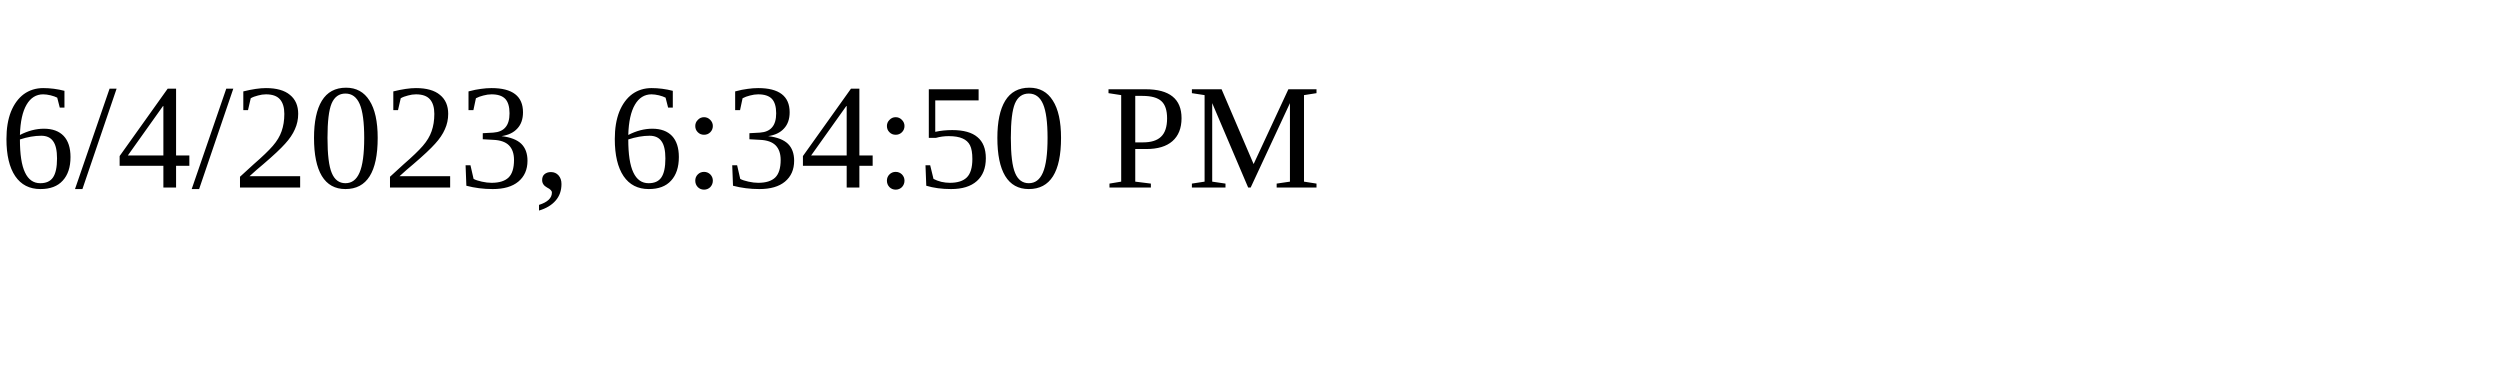
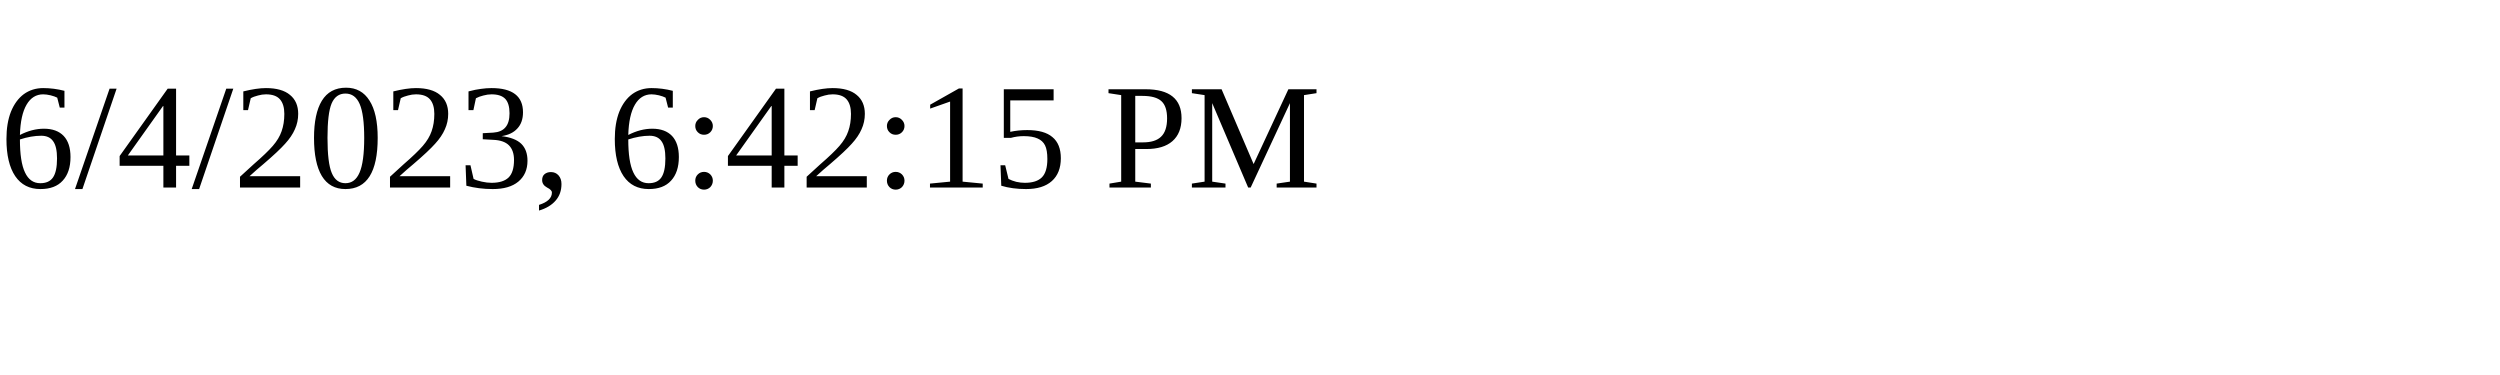
<svg xmlns="http://www.w3.org/2000/svg" height="30" width="200">
-   <text x="0" y="15">6/4/2023, 6:34:50 PM</text>
+   <text x="0" y="15">6/4/2023, 6:42:15 PM</text>
</svg>
